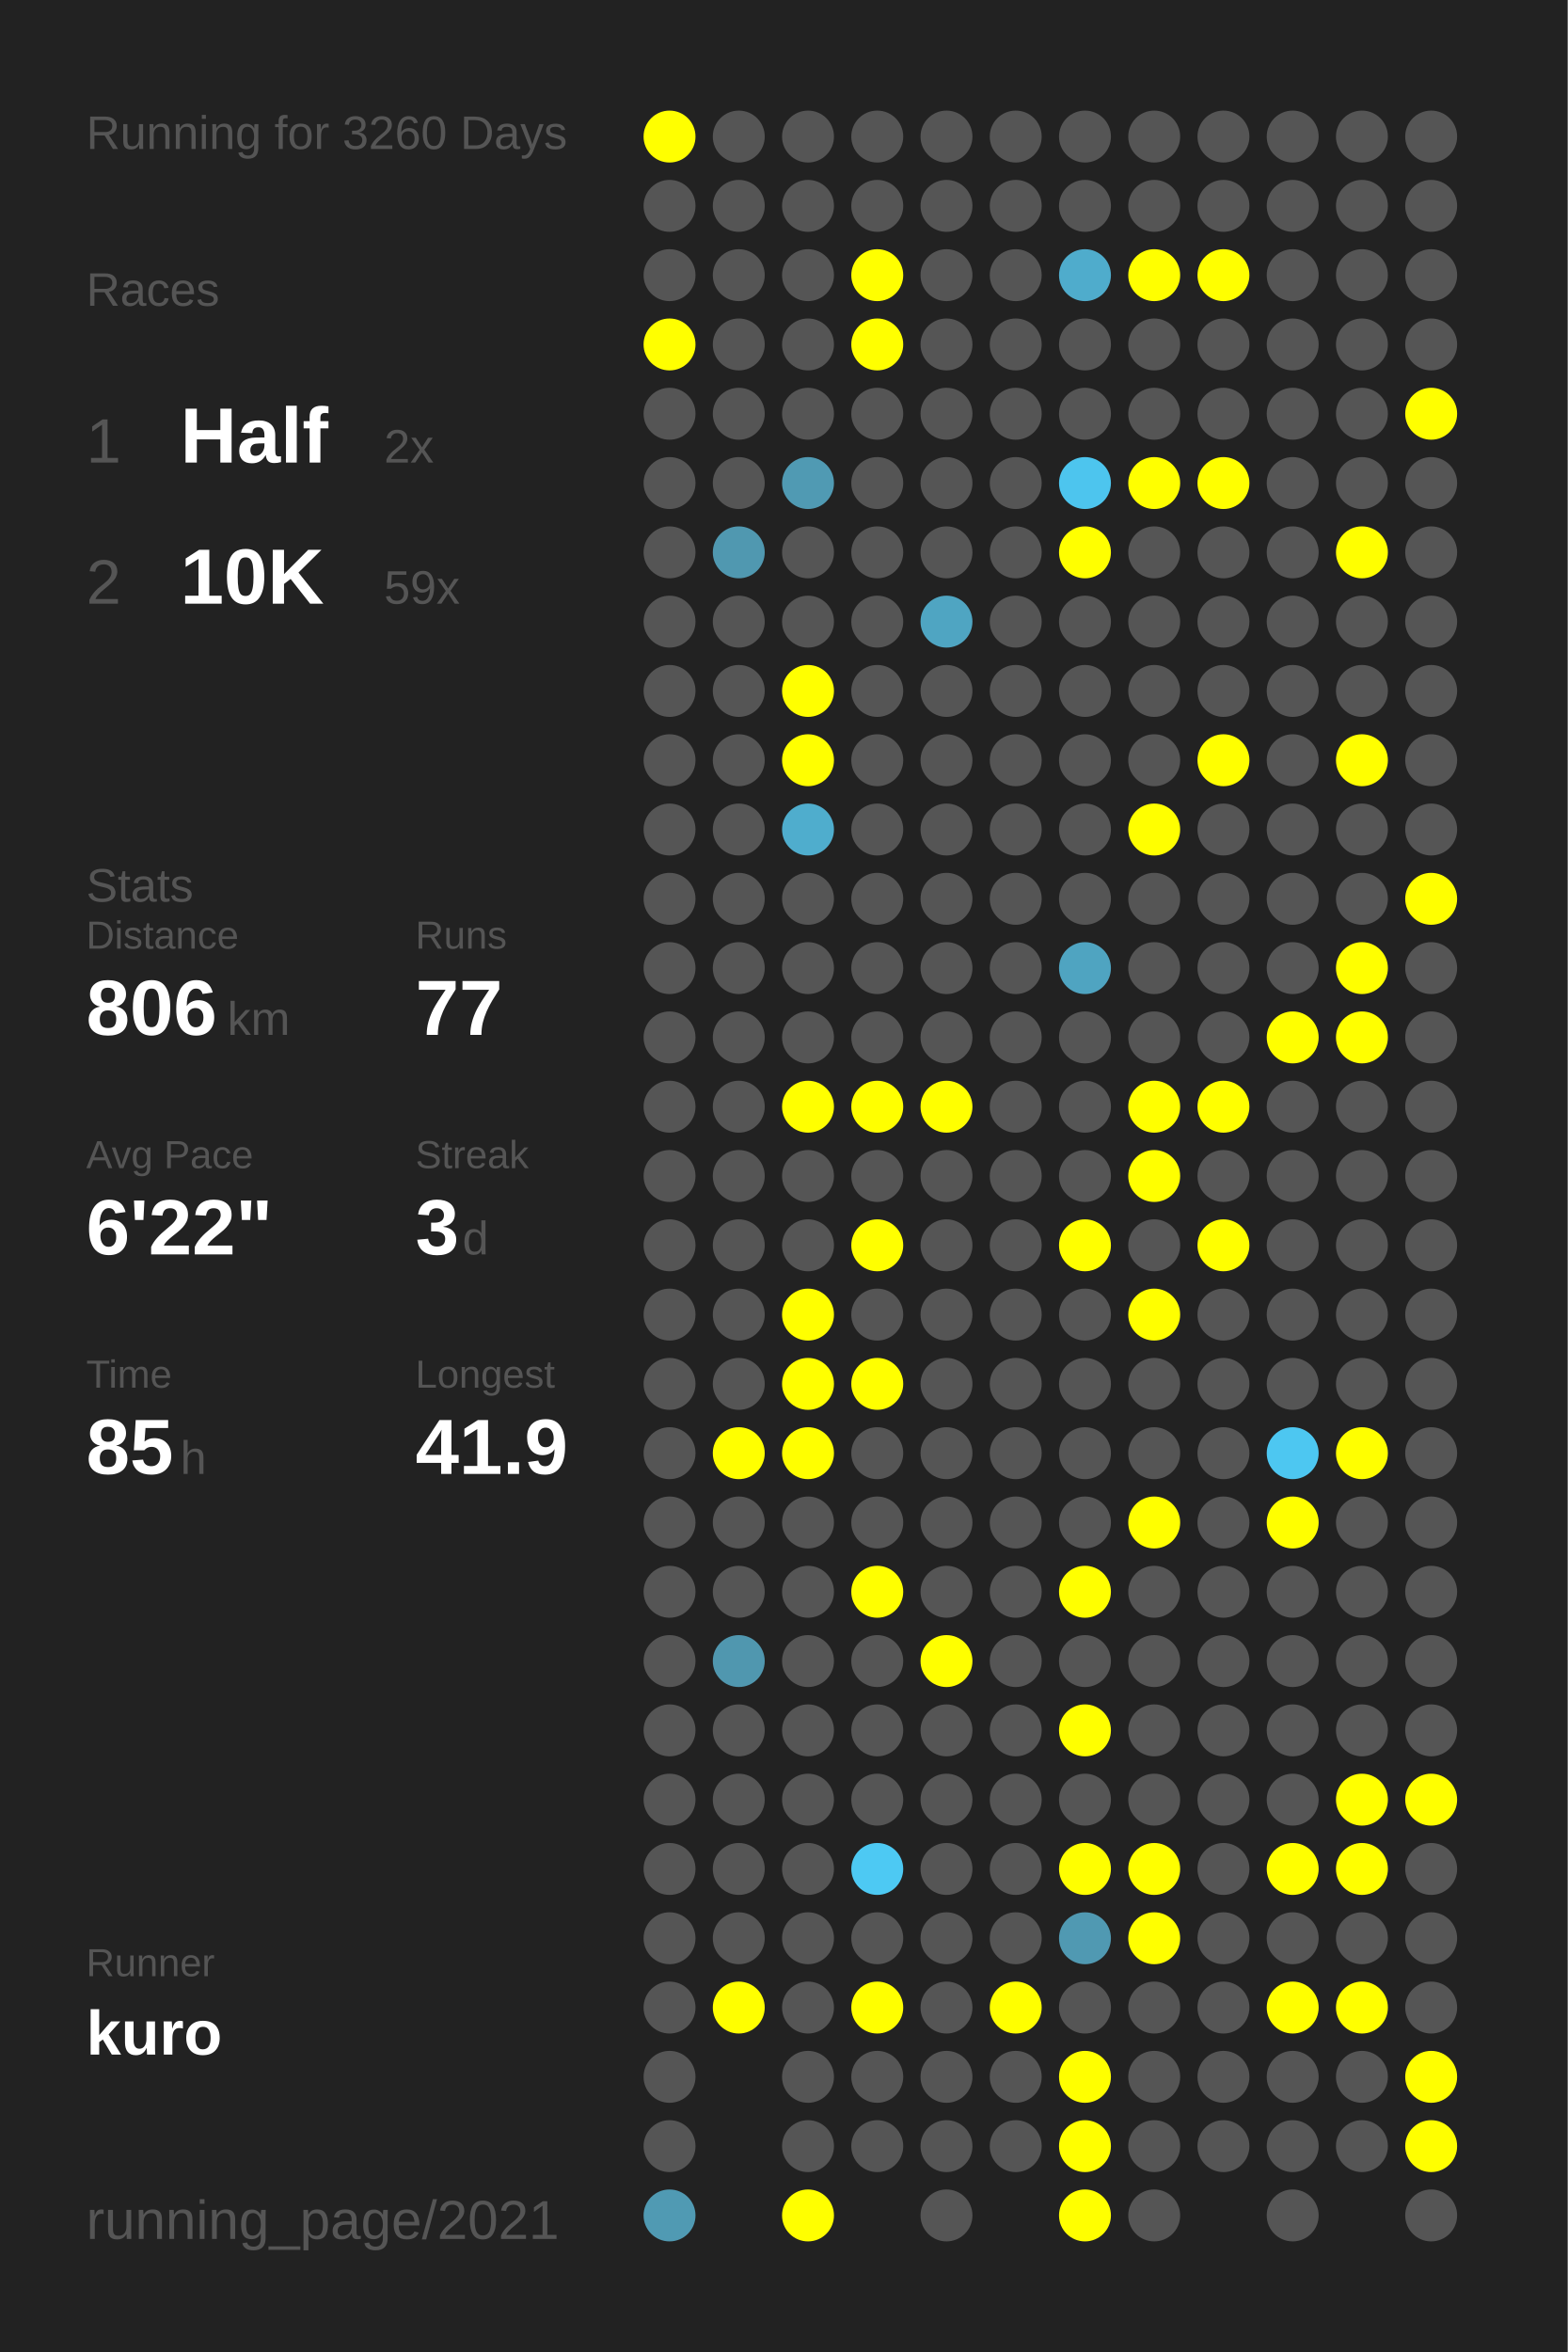
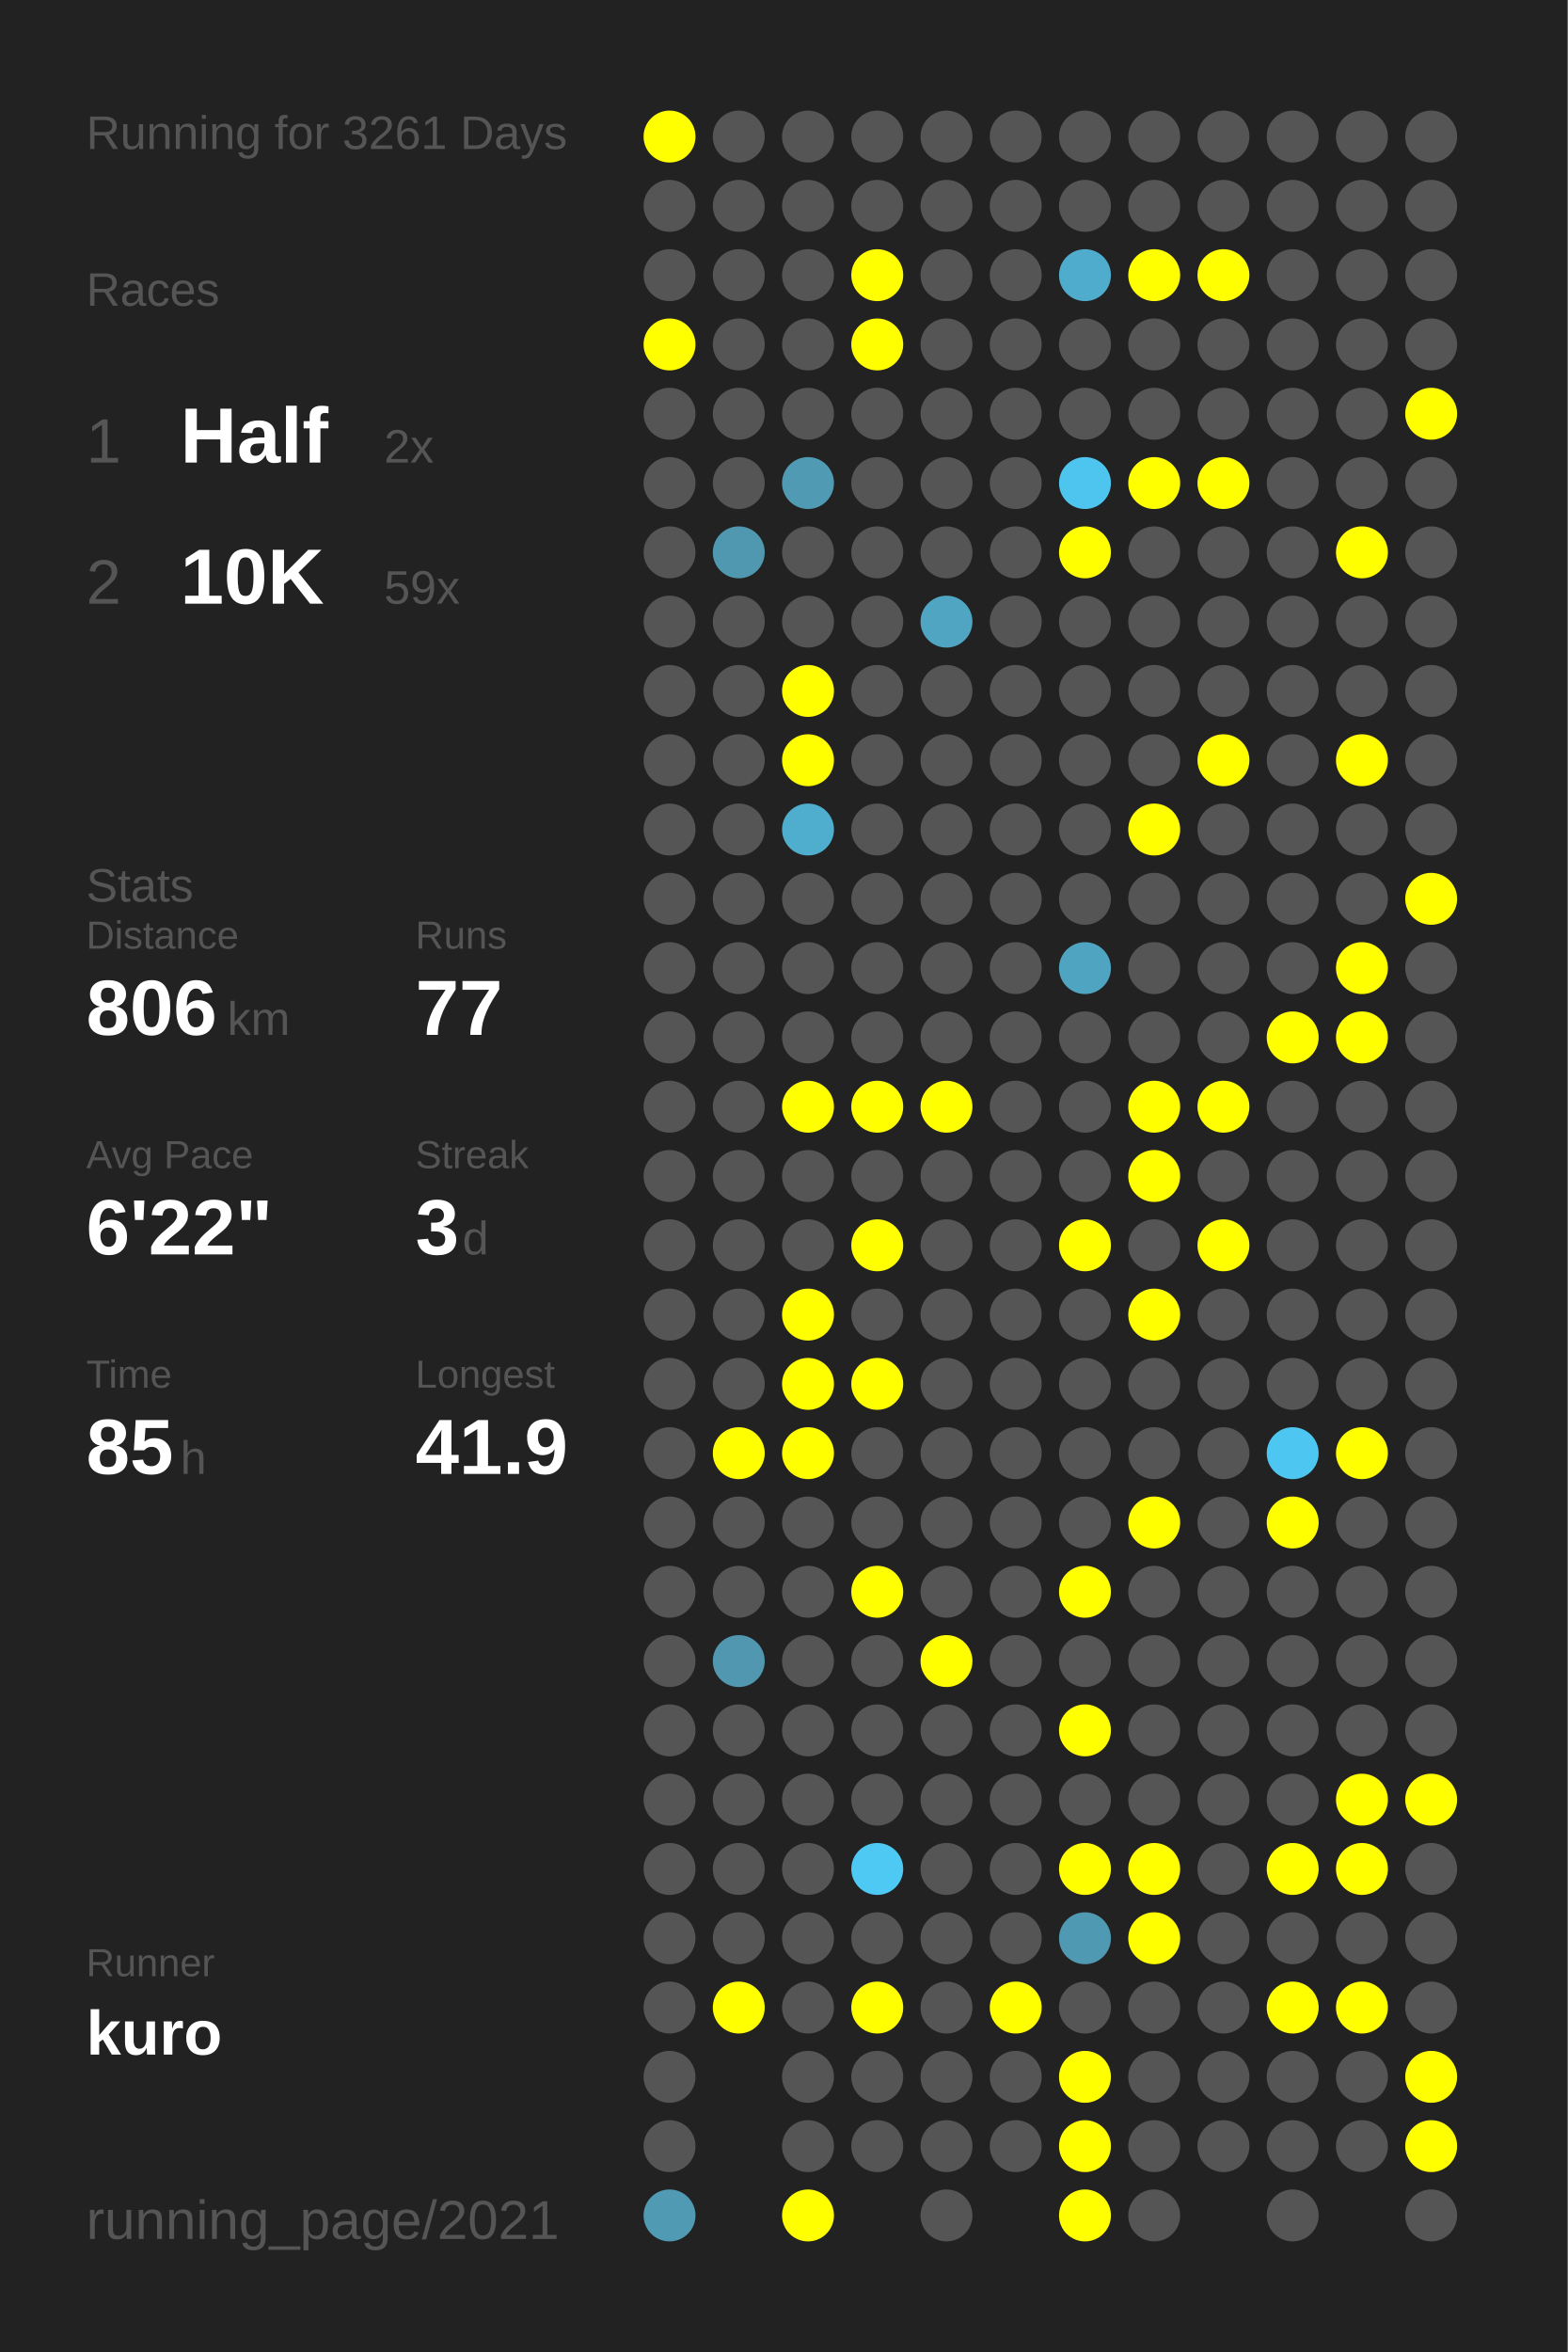
<svg xmlns="http://www.w3.org/2000/svg" baseProfile="full" height="300mm" version="1.1" viewBox="0,0,200,300" width="200mm">
  <defs />
  <rect fill="#222222" height="300" width="200" x="0" y="0" />
-   <text fill="#555555" style="font-size:6px; font-family:Arial;" x="11" y="19">Running for 3260 Days</text>
+   <text fill="#555555" style="font-size:6px; font-family:Arial;" x="11" y="19">Running for 3261 Days</text>
  <text fill="#555555" style="font-size:6px; font-family:Arial;" x="11" y="39">Races</text>
  <text fill="#555555" style="font-size:8px; font-family:Arial;" x="11" y="59">1</text>
  <text fill="#FFFFFF" style="font-size:10px; font-family:Arial; font-weight:bold;" x="23" y="59">Half</text>
  <text fill="#555555" style="font-size:6px; font-family:Arial;" x="49" y="59">2x</text>
  <text fill="#555555" style="font-size:8px; font-family:Arial;" x="11" y="77">2</text>
  <text fill="#FFFFFF" style="font-size:10px; font-family:Arial; font-weight:bold;" x="23" y="77">10K</text>
  <text fill="#555555" style="font-size:6px; font-family:Arial;" x="49" y="77">59x</text>
  <text fill="#555555" style="font-size:6px; font-family:Arial;" x="11" y="115">Stats</text>
  <text fill="#555555" style="font-size:5px; font-family:Arial;" x="11" y="121">Distance</text>
  <text fill="#FFFFFF" style="font-size:10px; font-family:Arial; font-weight:bold;" x="11" y="132">806</text>
  <text fill="#555555" style="font-size:6px; font-family:Arial;" x="29" y="132">km</text>
  <text fill="#555555" style="font-size:5px; font-family:Arial;" x="53" y="121">Runs</text>
  <text fill="#FFFFFF" style="font-size:10px; font-family:Arial; font-weight:bold;" x="53" y="132">77</text>
  <text fill="#555555" style="font-size:5px; font-family:Arial;" x="11" y="149">Avg Pace</text>
  <text fill="#FFFFFF" style="font-size:10px; font-family:Arial; font-weight:bold;" x="11" y="160">6'22"</text>
  <text fill="#555555" style="font-size:5px; font-family:Arial;" x="53" y="149">Streak</text>
  <text fill="#FFFFFF" style="font-size:10px; font-family:Arial; font-weight:bold;" x="53" y="160">3</text>
  <text fill="#555555" style="font-size:6px; font-family:Arial;" x="59" y="160">d</text>
  <text fill="#555555" style="font-size:5px; font-family:Arial;" x="11" y="177">Time</text>
  <text fill="#FFFFFF" style="font-size:10px; font-family:Arial; font-weight:bold;" x="11" y="188">85</text>
  <text fill="#555555" style="font-size:6px; font-family:Arial;" x="23" y="188">h</text>
  <text fill="#555555" style="font-size:5px; font-family:Arial;" x="53" y="177">Longest</text>
  <text fill="#FFFFFF" style="font-size:10px; font-family:Arial; font-weight:bold;" x="53" y="188">41.9</text>
  <text fill="#555555" style="font-size:5px; font-family:Arial;" x="11" y="252.065">Runner</text>
  <text fill="#FFFFFF" style="font-size:8px; font-family:Arial; font-weight:bold;" x="11" y="262.065">kuro</text>
  <text fill="#555555" style="font-size:7px; font-family:Arial;" x="11" y="285.581">running_page/2021</text>
  <circle cx="85.417" cy="17.419" fill="#FFFF00" r="3.312" />
  <circle cx="85.417" cy="26.258" fill="#555555" r="3.312" />
  <circle cx="85.417" cy="35.097" fill="#555555" r="3.312" />
  <circle cx="85.417" cy="43.935" fill="#FFFF00" r="3.312" />
  <circle cx="85.417" cy="52.774" fill="#555555" r="3.312" />
  <circle cx="85.417" cy="61.613" fill="#555555" r="3.312" />
  <circle cx="85.417" cy="70.452" fill="#555555" r="3.312" />
  <circle cx="85.417" cy="79.29" fill="#555555" r="3.312" />
  <circle cx="85.417" cy="88.129" fill="#555555" r="3.312" />
  <circle cx="85.417" cy="96.968" fill="#555555" r="3.312" />
  <circle cx="85.417" cy="105.806" fill="#555555" r="3.312" />
  <circle cx="85.417" cy="114.645" fill="#555555" r="3.312" />
  <circle cx="85.417" cy="123.484" fill="#555555" r="3.312" />
  <circle cx="85.417" cy="132.323" fill="#555555" r="3.312" />
  <circle cx="85.417" cy="141.161" fill="#555555" r="3.312" />
  <circle cx="85.417" cy="150" fill="#555555" r="3.312" />
  <circle cx="85.417" cy="158.839" fill="#555555" r="3.312" />
  <circle cx="85.417" cy="167.677" fill="#555555" r="3.312" />
  <circle cx="85.417" cy="176.516" fill="#555555" r="3.312" />
  <circle cx="85.417" cy="185.355" fill="#555555" r="3.312" />
  <circle cx="85.417" cy="194.194" fill="#555555" r="3.312" />
  <circle cx="85.417" cy="203.032" fill="#555555" r="3.312" />
  <circle cx="85.417" cy="211.871" fill="#555555" r="3.312" />
  <circle cx="85.417" cy="220.71" fill="#555555" r="3.312" />
  <circle cx="85.417" cy="229.548" fill="#555555" r="3.312" />
  <circle cx="85.417" cy="238.387" fill="#555555" r="3.312" />
  <circle cx="85.417" cy="247.226" fill="#555555" r="3.312" />
  <circle cx="85.417" cy="256.065" fill="#555555" r="3.312" />
  <circle cx="85.417" cy="264.903" fill="#555555" r="3.312" />
  <circle cx="85.417" cy="273.742" fill="#555555" r="3.312" />
  <circle cx="85.417" cy="282.581" fill="#509ab3" r="3.312" />
  <circle cx="94.25" cy="17.419" fill="#555555" r="3.312" />
  <circle cx="94.25" cy="26.258" fill="#555555" r="3.312" />
  <circle cx="94.25" cy="35.097" fill="#555555" r="3.312" />
  <circle cx="94.25" cy="43.935" fill="#555555" r="3.312" />
  <circle cx="94.25" cy="52.774" fill="#555555" r="3.312" />
  <circle cx="94.25" cy="61.613" fill="#555555" r="3.312" />
  <circle cx="94.25" cy="70.452" fill="#5098b0" r="3.312" />
  <circle cx="94.25" cy="79.29" fill="#555555" r="3.312" />
  <circle cx="94.25" cy="88.129" fill="#555555" r="3.312" />
  <circle cx="94.25" cy="96.968" fill="#555555" r="3.312" />
  <circle cx="94.25" cy="105.806" fill="#555555" r="3.312" />
  <circle cx="94.25" cy="114.645" fill="#555555" r="3.312" />
  <circle cx="94.25" cy="123.484" fill="#555555" r="3.312" />
  <circle cx="94.25" cy="132.323" fill="#555555" r="3.312" />
  <circle cx="94.25" cy="141.161" fill="#555555" r="3.312" />
  <circle cx="94.25" cy="150" fill="#555555" r="3.312" />
  <circle cx="94.25" cy="158.839" fill="#555555" r="3.312" />
  <circle cx="94.25" cy="167.677" fill="#555555" r="3.312" />
  <circle cx="94.25" cy="176.516" fill="#555555" r="3.312" />
  <circle cx="94.25" cy="185.355" fill="#FFFF00" r="3.312" />
  <circle cx="94.25" cy="194.194" fill="#555555" r="3.312" />
  <circle cx="94.25" cy="203.032" fill="#555555" r="3.312" />
  <circle cx="94.25" cy="211.871" fill="#5097af" r="3.312" />
  <circle cx="94.25" cy="220.71" fill="#555555" r="3.312" />
  <circle cx="94.25" cy="229.548" fill="#555555" r="3.312" />
  <circle cx="94.25" cy="238.387" fill="#555555" r="3.312" />
  <circle cx="94.25" cy="247.226" fill="#555555" r="3.312" />
  <circle cx="94.25" cy="256.065" fill="#FFFF00" r="3.312" />
  <circle cx="103.083" cy="17.419" fill="#555555" r="3.312" />
  <circle cx="103.083" cy="26.258" fill="#555555" r="3.312" />
  <circle cx="103.083" cy="35.097" fill="#555555" r="3.312" />
  <circle cx="103.083" cy="43.935" fill="#555555" r="3.312" />
  <circle cx="103.083" cy="52.774" fill="#555555" r="3.312" />
  <circle cx="103.083" cy="61.613" fill="#509ab3" r="3.312" />
  <circle cx="103.083" cy="70.452" fill="#555555" r="3.312" />
  <circle cx="103.083" cy="79.29" fill="#555555" r="3.312" />
  <circle cx="103.083" cy="88.129" fill="#FFFF00" r="3.312" />
  <circle cx="103.083" cy="96.968" fill="#FFFF00" r="3.312" />
  <circle cx="103.083" cy="105.806" fill="#4fadcd" r="3.312" />
  <circle cx="103.083" cy="114.645" fill="#555555" r="3.312" />
  <circle cx="103.083" cy="123.484" fill="#555555" r="3.312" />
  <circle cx="103.083" cy="132.323" fill="#555555" r="3.312" />
  <circle cx="103.083" cy="141.161" fill="#FFFF00" r="3.312" />
  <circle cx="103.083" cy="150" fill="#555555" r="3.312" />
  <circle cx="103.083" cy="158.839" fill="#555555" r="3.312" />
  <circle cx="103.083" cy="167.677" fill="#FFFF00" r="3.312" />
  <circle cx="103.083" cy="176.516" fill="#FFFF00" r="3.312" />
  <circle cx="103.083" cy="185.355" fill="#FFFF00" r="3.312" />
  <circle cx="103.083" cy="194.194" fill="#555555" r="3.312" />
  <circle cx="103.083" cy="203.032" fill="#555555" r="3.312" />
  <circle cx="103.083" cy="211.871" fill="#555555" r="3.312" />
  <circle cx="103.083" cy="220.71" fill="#555555" r="3.312" />
  <circle cx="103.083" cy="229.548" fill="#555555" r="3.312" />
  <circle cx="103.083" cy="238.387" fill="#555555" r="3.312" />
  <circle cx="103.083" cy="247.226" fill="#555555" r="3.312" />
  <circle cx="103.083" cy="256.065" fill="#555555" r="3.312" />
  <circle cx="103.083" cy="264.903" fill="#555555" r="3.312" />
  <circle cx="103.083" cy="273.742" fill="#555555" r="3.312" />
  <circle cx="103.083" cy="282.581" fill="#FFFF00" r="3.312" />
  <circle cx="111.917" cy="17.419" fill="#555555" r="3.312" />
  <circle cx="111.917" cy="26.258" fill="#555555" r="3.312" />
  <circle cx="111.917" cy="35.097" fill="#FFFF00" r="3.312" />
  <circle cx="111.917" cy="43.935" fill="#FFFF00" r="3.312" />
  <circle cx="111.917" cy="52.774" fill="#555555" r="3.312" />
  <circle cx="111.917" cy="61.613" fill="#555555" r="3.312" />
  <circle cx="111.917" cy="70.452" fill="#555555" r="3.312" />
  <circle cx="111.917" cy="79.29" fill="#555555" r="3.312" />
  <circle cx="111.917" cy="88.129" fill="#555555" r="3.312" />
  <circle cx="111.917" cy="96.968" fill="#555555" r="3.312" />
  <circle cx="111.917" cy="105.806" fill="#555555" r="3.312" />
  <circle cx="111.917" cy="114.645" fill="#555555" r="3.312" />
  <circle cx="111.917" cy="123.484" fill="#555555" r="3.312" />
  <circle cx="111.917" cy="132.323" fill="#555555" r="3.312" />
  <circle cx="111.917" cy="141.161" fill="#FFFF00" r="3.312" />
  <circle cx="111.917" cy="150" fill="#555555" r="3.312" />
  <circle cx="111.917" cy="158.839" fill="#FFFF00" r="3.312" />
  <circle cx="111.917" cy="167.677" fill="#555555" r="3.312" />
  <circle cx="111.917" cy="176.516" fill="#FFFF00" r="3.312" />
  <circle cx="111.917" cy="185.355" fill="#555555" r="3.312" />
  <circle cx="111.917" cy="194.194" fill="#555555" r="3.312" />
  <circle cx="111.917" cy="203.032" fill="#FFFF00" r="3.312" />
  <circle cx="111.917" cy="211.871" fill="#555555" r="3.312" />
  <circle cx="111.917" cy="220.71" fill="#555555" r="3.312" />
  <circle cx="111.917" cy="229.548" fill="#555555" r="3.312" />
  <circle cx="111.917" cy="238.387" fill="#4dc9f3" r="3.312" />
  <circle cx="111.917" cy="247.226" fill="#555555" r="3.312" />
  <circle cx="111.917" cy="256.065" fill="#FFFF00" r="3.312" />
  <circle cx="111.917" cy="264.903" fill="#555555" r="3.312" />
  <circle cx="111.917" cy="273.742" fill="#555555" r="3.312" />
  <circle cx="120.75" cy="17.419" fill="#555555" r="3.312" />
  <circle cx="120.75" cy="26.258" fill="#555555" r="3.312" />
  <circle cx="120.75" cy="35.097" fill="#555555" r="3.312" />
  <circle cx="120.75" cy="43.935" fill="#555555" r="3.312" />
  <circle cx="120.75" cy="52.774" fill="#555555" r="3.312" />
  <circle cx="120.75" cy="61.613" fill="#555555" r="3.312" />
  <circle cx="120.75" cy="70.452" fill="#555555" r="3.312" />
  <circle cx="120.75" cy="79.29" fill="#4fa5c2" r="3.312" />
  <circle cx="120.75" cy="88.129" fill="#555555" r="3.312" />
  <circle cx="120.75" cy="96.968" fill="#555555" r="3.312" />
  <circle cx="120.75" cy="105.806" fill="#555555" r="3.312" />
  <circle cx="120.75" cy="114.645" fill="#555555" r="3.312" />
  <circle cx="120.75" cy="123.484" fill="#555555" r="3.312" />
  <circle cx="120.75" cy="132.323" fill="#555555" r="3.312" />
  <circle cx="120.75" cy="141.161" fill="#FFFF00" r="3.312" />
  <circle cx="120.75" cy="150" fill="#555555" r="3.312" />
  <circle cx="120.75" cy="158.839" fill="#555555" r="3.312" />
  <circle cx="120.75" cy="167.677" fill="#555555" r="3.312" />
  <circle cx="120.75" cy="176.516" fill="#555555" r="3.312" />
  <circle cx="120.75" cy="185.355" fill="#555555" r="3.312" />
  <circle cx="120.75" cy="194.194" fill="#555555" r="3.312" />
  <circle cx="120.75" cy="203.032" fill="#555555" r="3.312" />
  <circle cx="120.75" cy="211.871" fill="#FFFF00" r="3.312" />
  <circle cx="120.75" cy="220.71" fill="#555555" r="3.312" />
  <circle cx="120.75" cy="229.548" fill="#555555" r="3.312" />
  <circle cx="120.75" cy="238.387" fill="#555555" r="3.312" />
  <circle cx="120.75" cy="247.226" fill="#555555" r="3.312" />
  <circle cx="120.75" cy="256.065" fill="#555555" r="3.312" />
  <circle cx="120.75" cy="264.903" fill="#555555" r="3.312" />
  <circle cx="120.75" cy="273.742" fill="#555555" r="3.312" />
  <circle cx="120.75" cy="282.581" fill="#555555" r="3.312" />
  <circle cx="129.583" cy="17.419" fill="#555555" r="3.312" />
  <circle cx="129.583" cy="26.258" fill="#555555" r="3.312" />
  <circle cx="129.583" cy="35.097" fill="#555555" r="3.312" />
  <circle cx="129.583" cy="43.935" fill="#555555" r="3.312" />
  <circle cx="129.583" cy="52.774" fill="#555555" r="3.312" />
  <circle cx="129.583" cy="61.613" fill="#555555" r="3.312" />
  <circle cx="129.583" cy="70.452" fill="#555555" r="3.312" />
  <circle cx="129.583" cy="79.29" fill="#555555" r="3.312" />
  <circle cx="129.583" cy="88.129" fill="#555555" r="3.312" />
  <circle cx="129.583" cy="96.968" fill="#555555" r="3.312" />
  <circle cx="129.583" cy="105.806" fill="#555555" r="3.312" />
  <circle cx="129.583" cy="114.645" fill="#555555" r="3.312" />
  <circle cx="129.583" cy="123.484" fill="#555555" r="3.312" />
  <circle cx="129.583" cy="132.323" fill="#555555" r="3.312" />
  <circle cx="129.583" cy="141.161" fill="#555555" r="3.312" />
  <circle cx="129.583" cy="150" fill="#555555" r="3.312" />
  <circle cx="129.583" cy="158.839" fill="#555555" r="3.312" />
  <circle cx="129.583" cy="167.677" fill="#555555" r="3.312" />
  <circle cx="129.583" cy="176.516" fill="#555555" r="3.312" />
  <circle cx="129.583" cy="185.355" fill="#555555" r="3.312" />
  <circle cx="129.583" cy="194.194" fill="#555555" r="3.312" />
  <circle cx="129.583" cy="203.032" fill="#555555" r="3.312" />
  <circle cx="129.583" cy="211.871" fill="#555555" r="3.312" />
  <circle cx="129.583" cy="220.71" fill="#555555" r="3.312" />
  <circle cx="129.583" cy="229.548" fill="#555555" r="3.312" />
  <circle cx="129.583" cy="238.387" fill="#555555" r="3.312" />
  <circle cx="129.583" cy="247.226" fill="#555555" r="3.312" />
  <circle cx="129.583" cy="256.065" fill="#FFFF00" r="3.312" />
  <circle cx="129.583" cy="264.903" fill="#555555" r="3.312" />
  <circle cx="129.583" cy="273.742" fill="#555555" r="3.312" />
  <circle cx="138.417" cy="17.419" fill="#555555" r="3.312" />
  <circle cx="138.417" cy="26.258" fill="#555555" r="3.312" />
  <circle cx="138.417" cy="35.097" fill="#4faccc" r="3.312" />
  <circle cx="138.417" cy="43.935" fill="#555555" r="3.312" />
  <circle cx="138.417" cy="52.774" fill="#555555" r="3.312" />
  <circle cx="138.417" cy="61.613" fill="#4dc5ee" r="3.312" />
  <circle cx="138.417" cy="70.452" fill="#FFFF00" r="3.312" />
  <circle cx="138.417" cy="79.29" fill="#555555" r="3.312" />
  <circle cx="138.417" cy="88.129" fill="#555555" r="3.312" />
  <circle cx="138.417" cy="96.968" fill="#555555" r="3.312" />
  <circle cx="138.417" cy="105.806" fill="#555555" r="3.312" />
  <circle cx="138.417" cy="114.645" fill="#555555" r="3.312" />
  <circle cx="138.417" cy="123.484" fill="#4fa4c1" r="3.312" />
  <circle cx="138.417" cy="132.323" fill="#555555" r="3.312" />
  <circle cx="138.417" cy="141.161" fill="#555555" r="3.312" />
  <circle cx="138.417" cy="150" fill="#555555" r="3.312" />
  <circle cx="138.417" cy="158.839" fill="#FFFF00" r="3.312" />
  <circle cx="138.417" cy="167.677" fill="#555555" r="3.312" />
  <circle cx="138.417" cy="176.516" fill="#555555" r="3.312" />
  <circle cx="138.417" cy="185.355" fill="#555555" r="3.312" />
  <circle cx="138.417" cy="194.194" fill="#555555" r="3.312" />
  <circle cx="138.417" cy="203.032" fill="#FFFF00" r="3.312" />
  <circle cx="138.417" cy="211.871" fill="#555555" r="3.312" />
  <circle cx="138.417" cy="220.71" fill="#FFFF00" r="3.312" />
  <circle cx="138.417" cy="229.548" fill="#555555" r="3.312" />
  <circle cx="138.417" cy="238.387" fill="#FFFF00" r="3.312" />
  <circle cx="138.417" cy="247.226" fill="#5099b2" r="3.312" />
  <circle cx="138.417" cy="256.065" fill="#555555" r="3.312" />
  <circle cx="138.417" cy="264.903" fill="#FFFF00" r="3.312" />
  <circle cx="138.417" cy="273.742" fill="#FFFF00" r="3.312" />
  <circle cx="138.417" cy="282.581" fill="#FFFF00" r="3.312" />
  <circle cx="147.25" cy="17.419" fill="#555555" r="3.312" />
  <circle cx="147.25" cy="26.258" fill="#555555" r="3.312" />
  <circle cx="147.25" cy="35.097" fill="#FFFF00" r="3.312" />
  <circle cx="147.25" cy="43.935" fill="#555555" r="3.312" />
  <circle cx="147.25" cy="52.774" fill="#555555" r="3.312" />
  <circle cx="147.25" cy="61.613" fill="#FFFF00" r="3.312" />
  <circle cx="147.25" cy="70.452" fill="#555555" r="3.312" />
  <circle cx="147.25" cy="79.29" fill="#555555" r="3.312" />
  <circle cx="147.25" cy="88.129" fill="#555555" r="3.312" />
  <circle cx="147.25" cy="96.968" fill="#555555" r="3.312" />
  <circle cx="147.25" cy="105.806" fill="#FFFF00" r="3.312" />
  <circle cx="147.25" cy="114.645" fill="#555555" r="3.312" />
  <circle cx="147.25" cy="123.484" fill="#555555" r="3.312" />
  <circle cx="147.25" cy="132.323" fill="#555555" r="3.312" />
  <circle cx="147.25" cy="141.161" fill="#FFFF00" r="3.312" />
  <circle cx="147.25" cy="150" fill="#FFFF00" r="3.312" />
  <circle cx="147.25" cy="158.839" fill="#555555" r="3.312" />
  <circle cx="147.25" cy="167.677" fill="#FFFF00" r="3.312" />
  <circle cx="147.25" cy="176.516" fill="#555555" r="3.312" />
  <circle cx="147.25" cy="185.355" fill="#555555" r="3.312" />
  <circle cx="147.25" cy="194.194" fill="#FFFF00" r="3.312" />
  <circle cx="147.25" cy="203.032" fill="#555555" r="3.312" />
  <circle cx="147.25" cy="211.871" fill="#555555" r="3.312" />
  <circle cx="147.25" cy="220.71" fill="#555555" r="3.312" />
  <circle cx="147.25" cy="229.548" fill="#555555" r="3.312" />
  <circle cx="147.25" cy="238.387" fill="#FFFF00" r="3.312" />
  <circle cx="147.25" cy="247.226" fill="#FFFF00" r="3.312" />
  <circle cx="147.25" cy="256.065" fill="#555555" r="3.312" />
  <circle cx="147.25" cy="264.903" fill="#555555" r="3.312" />
  <circle cx="147.25" cy="273.742" fill="#555555" r="3.312" />
  <circle cx="147.25" cy="282.581" fill="#555555" r="3.312" />
  <circle cx="156.083" cy="17.419" fill="#555555" r="3.312" />
  <circle cx="156.083" cy="26.258" fill="#555555" r="3.312" />
  <circle cx="156.083" cy="35.097" fill="#FFFF00" r="3.312" />
  <circle cx="156.083" cy="43.935" fill="#555555" r="3.312" />
  <circle cx="156.083" cy="52.774" fill="#555555" r="3.312" />
  <circle cx="156.083" cy="61.613" fill="#FFFF00" r="3.312" />
  <circle cx="156.083" cy="70.452" fill="#555555" r="3.312" />
  <circle cx="156.083" cy="79.29" fill="#555555" r="3.312" />
  <circle cx="156.083" cy="88.129" fill="#555555" r="3.312" />
  <circle cx="156.083" cy="96.968" fill="#FFFF00" r="3.312" />
  <circle cx="156.083" cy="105.806" fill="#555555" r="3.312" />
  <circle cx="156.083" cy="114.645" fill="#555555" r="3.312" />
  <circle cx="156.083" cy="123.484" fill="#555555" r="3.312" />
  <circle cx="156.083" cy="132.323" fill="#555555" r="3.312" />
  <circle cx="156.083" cy="141.161" fill="#FFFF00" r="3.312" />
  <circle cx="156.083" cy="150" fill="#555555" r="3.312" />
  <circle cx="156.083" cy="158.839" fill="#FFFF00" r="3.312" />
  <circle cx="156.083" cy="167.677" fill="#555555" r="3.312" />
  <circle cx="156.083" cy="176.516" fill="#555555" r="3.312" />
  <circle cx="156.083" cy="185.355" fill="#555555" r="3.312" />
  <circle cx="156.083" cy="194.194" fill="#555555" r="3.312" />
  <circle cx="156.083" cy="203.032" fill="#555555" r="3.312" />
  <circle cx="156.083" cy="211.871" fill="#555555" r="3.312" />
  <circle cx="156.083" cy="220.71" fill="#555555" r="3.312" />
  <circle cx="156.083" cy="229.548" fill="#555555" r="3.312" />
  <circle cx="156.083" cy="238.387" fill="#555555" r="3.312" />
  <circle cx="156.083" cy="247.226" fill="#555555" r="3.312" />
  <circle cx="156.083" cy="256.065" fill="#555555" r="3.312" />
  <circle cx="156.083" cy="264.903" fill="#555555" r="3.312" />
  <circle cx="156.083" cy="273.742" fill="#555555" r="3.312" />
  <circle cx="164.917" cy="17.419" fill="#555555" r="3.312" />
  <circle cx="164.917" cy="26.258" fill="#555555" r="3.312" />
  <circle cx="164.917" cy="35.097" fill="#555555" r="3.312" />
  <circle cx="164.917" cy="43.935" fill="#555555" r="3.312" />
  <circle cx="164.917" cy="52.774" fill="#555555" r="3.312" />
  <circle cx="164.917" cy="61.613" fill="#555555" r="3.312" />
  <circle cx="164.917" cy="70.452" fill="#555555" r="3.312" />
  <circle cx="164.917" cy="79.29" fill="#555555" r="3.312" />
  <circle cx="164.917" cy="88.129" fill="#555555" r="3.312" />
  <circle cx="164.917" cy="96.968" fill="#555555" r="3.312" />
  <circle cx="164.917" cy="105.806" fill="#555555" r="3.312" />
  <circle cx="164.917" cy="114.645" fill="#555555" r="3.312" />
  <circle cx="164.917" cy="123.484" fill="#555555" r="3.312" />
  <circle cx="164.917" cy="132.323" fill="#FFFF00" r="3.312" />
  <circle cx="164.917" cy="141.161" fill="#555555" r="3.312" />
  <circle cx="164.917" cy="150" fill="#555555" r="3.312" />
  <circle cx="164.917" cy="158.839" fill="#555555" r="3.312" />
  <circle cx="164.917" cy="167.677" fill="#555555" r="3.312" />
  <circle cx="164.917" cy="176.516" fill="#555555" r="3.312" />
  <circle cx="164.917" cy="185.355" fill="#4dc7f1" r="3.312" />
  <circle cx="164.917" cy="194.194" fill="#FFFF00" r="3.312" />
  <circle cx="164.917" cy="203.032" fill="#555555" r="3.312" />
  <circle cx="164.917" cy="211.871" fill="#555555" r="3.312" />
  <circle cx="164.917" cy="220.71" fill="#555555" r="3.312" />
  <circle cx="164.917" cy="229.548" fill="#555555" r="3.312" />
  <circle cx="164.917" cy="238.387" fill="#FFFF00" r="3.312" />
  <circle cx="164.917" cy="247.226" fill="#555555" r="3.312" />
  <circle cx="164.917" cy="256.065" fill="#FFFF00" r="3.312" />
  <circle cx="164.917" cy="264.903" fill="#555555" r="3.312" />
  <circle cx="164.917" cy="273.742" fill="#555555" r="3.312" />
  <circle cx="164.917" cy="282.581" fill="#555555" r="3.312" />
  <circle cx="173.75" cy="17.419" fill="#555555" r="3.312" />
  <circle cx="173.75" cy="26.258" fill="#555555" r="3.312" />
  <circle cx="173.75" cy="35.097" fill="#555555" r="3.312" />
  <circle cx="173.75" cy="43.935" fill="#555555" r="3.312" />
  <circle cx="173.75" cy="52.774" fill="#555555" r="3.312" />
  <circle cx="173.75" cy="61.613" fill="#555555" r="3.312" />
  <circle cx="173.75" cy="70.452" fill="#FFFF00" r="3.312" />
  <circle cx="173.75" cy="79.29" fill="#555555" r="3.312" />
  <circle cx="173.75" cy="88.129" fill="#555555" r="3.312" />
  <circle cx="173.75" cy="96.968" fill="#FFFF00" r="3.312" />
  <circle cx="173.75" cy="105.806" fill="#555555" r="3.312" />
  <circle cx="173.75" cy="114.645" fill="#555555" r="3.312" />
  <circle cx="173.75" cy="123.484" fill="#FFFF00" r="3.312" />
  <circle cx="173.75" cy="132.323" fill="#FFFF00" r="3.312" />
  <circle cx="173.75" cy="141.161" fill="#555555" r="3.312" />
  <circle cx="173.75" cy="150" fill="#555555" r="3.312" />
  <circle cx="173.75" cy="158.839" fill="#555555" r="3.312" />
  <circle cx="173.75" cy="167.677" fill="#555555" r="3.312" />
  <circle cx="173.75" cy="176.516" fill="#555555" r="3.312" />
  <circle cx="173.75" cy="185.355" fill="#FFFF00" r="3.312" />
  <circle cx="173.75" cy="194.194" fill="#555555" r="3.312" />
  <circle cx="173.75" cy="203.032" fill="#555555" r="3.312" />
  <circle cx="173.75" cy="211.871" fill="#555555" r="3.312" />
  <circle cx="173.75" cy="220.71" fill="#555555" r="3.312" />
  <circle cx="173.75" cy="229.548" fill="#FFFF00" r="3.312" />
  <circle cx="173.75" cy="238.387" fill="#FFFF00" r="3.312" />
  <circle cx="173.75" cy="247.226" fill="#555555" r="3.312" />
  <circle cx="173.75" cy="256.065" fill="#FFFF00" r="3.312" />
  <circle cx="173.75" cy="264.903" fill="#555555" r="3.312" />
  <circle cx="173.75" cy="273.742" fill="#555555" r="3.312" />
  <circle cx="182.583" cy="17.419" fill="#555555" r="3.312" />
  <circle cx="182.583" cy="26.258" fill="#555555" r="3.312" />
  <circle cx="182.583" cy="35.097" fill="#555555" r="3.312" />
  <circle cx="182.583" cy="43.935" fill="#555555" r="3.312" />
  <circle cx="182.583" cy="52.774" fill="#FFFF00" r="3.312" />
  <circle cx="182.583" cy="61.613" fill="#555555" r="3.312" />
  <circle cx="182.583" cy="70.452" fill="#555555" r="3.312" />
  <circle cx="182.583" cy="79.29" fill="#555555" r="3.312" />
  <circle cx="182.583" cy="88.129" fill="#555555" r="3.312" />
  <circle cx="182.583" cy="96.968" fill="#555555" r="3.312" />
  <circle cx="182.583" cy="105.806" fill="#555555" r="3.312" />
  <circle cx="182.583" cy="114.645" fill="#FFFF00" r="3.312" />
  <circle cx="182.583" cy="123.484" fill="#555555" r="3.312" />
  <circle cx="182.583" cy="132.323" fill="#555555" r="3.312" />
  <circle cx="182.583" cy="141.161" fill="#555555" r="3.312" />
  <circle cx="182.583" cy="150" fill="#555555" r="3.312" />
  <circle cx="182.583" cy="158.839" fill="#555555" r="3.312" />
  <circle cx="182.583" cy="167.677" fill="#555555" r="3.312" />
  <circle cx="182.583" cy="176.516" fill="#555555" r="3.312" />
  <circle cx="182.583" cy="185.355" fill="#555555" r="3.312" />
  <circle cx="182.583" cy="194.194" fill="#555555" r="3.312" />
  <circle cx="182.583" cy="203.032" fill="#555555" r="3.312" />
  <circle cx="182.583" cy="211.871" fill="#555555" r="3.312" />
  <circle cx="182.583" cy="220.71" fill="#555555" r="3.312" />
  <circle cx="182.583" cy="229.548" fill="#FFFF00" r="3.312" />
  <circle cx="182.583" cy="238.387" fill="#555555" r="3.312" />
  <circle cx="182.583" cy="247.226" fill="#555555" r="3.312" />
  <circle cx="182.583" cy="256.065" fill="#555555" r="3.312" />
  <circle cx="182.583" cy="264.903" fill="#FFFF00" r="3.312" />
  <circle cx="182.583" cy="273.742" fill="#FFFF00" r="3.312" />
  <circle cx="182.583" cy="282.581" fill="#555555" r="3.312" />
</svg>
